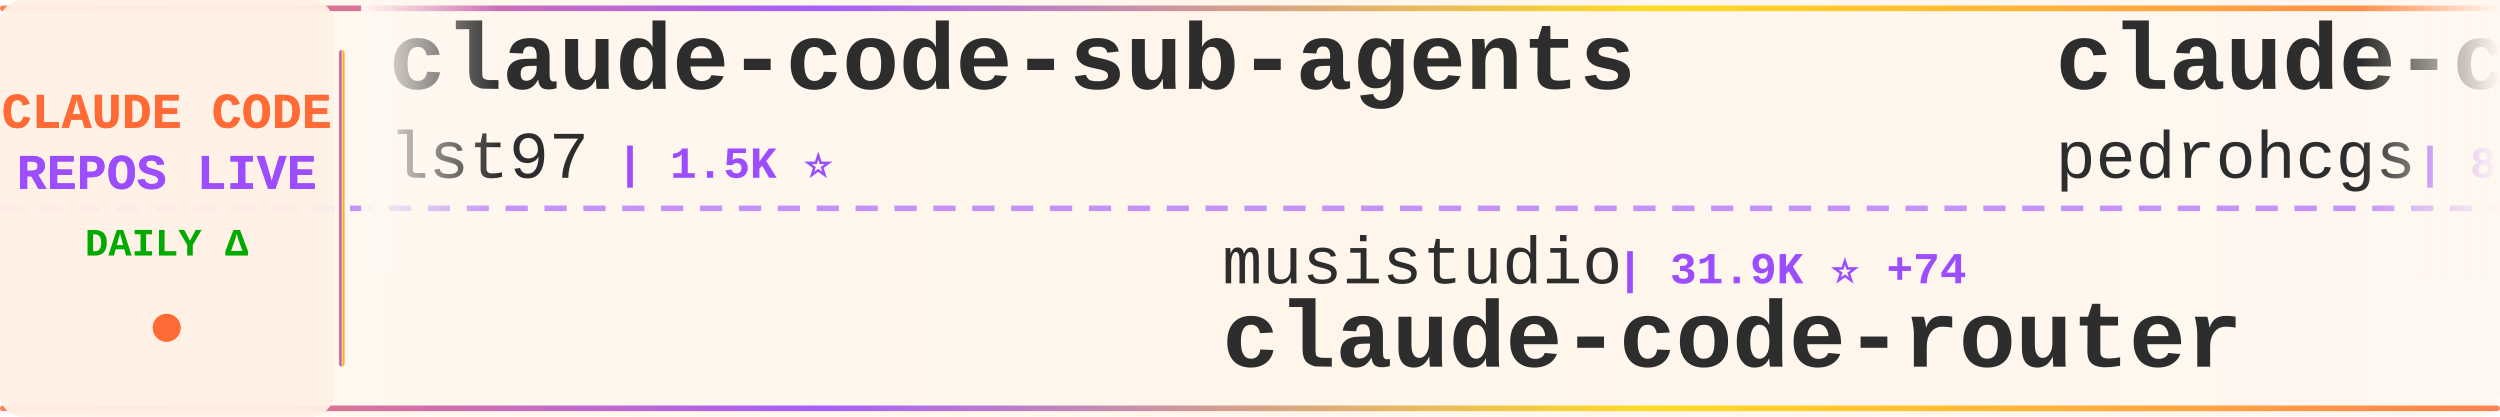
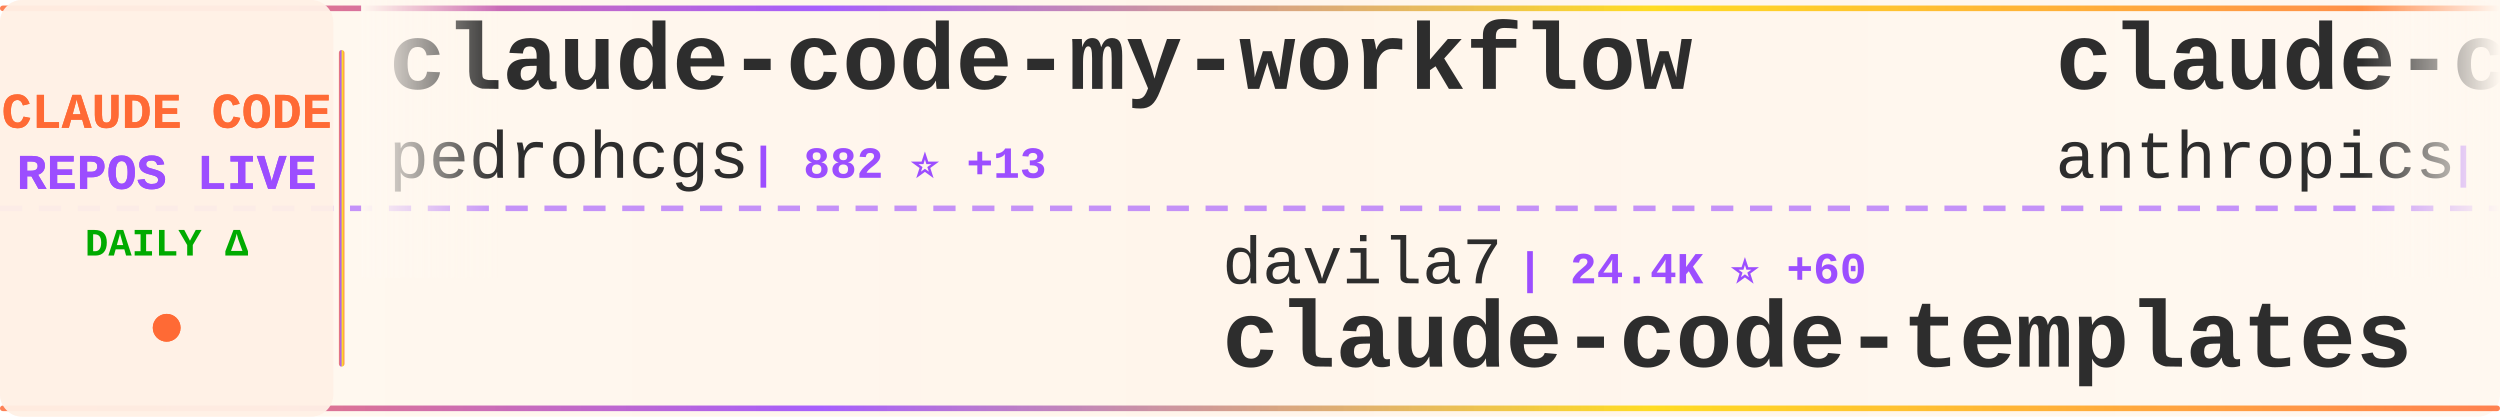
<svg xmlns="http://www.w3.org/2000/svg" width="900" height="150">
  <defs>
    <linearGradient id="tickerBg" x1="0%" y1="0%" x2="100%" y2="0%">
      <stop offset="0%" style="stop-color:#fff8f0;stop-opacity:0.98" />
      <stop offset="50%" style="stop-color:#fff5eb;stop-opacity:1" />
      <stop offset="100%" style="stop-color:#fff8f0;stop-opacity:0.98" />
    </linearGradient>
    <linearGradient id="borderGrad" x1="0%" y1="0%" x2="100%" y2="0%">
      <stop offset="0%" style="stop-color:#FF6B35;stop-opacity:0.85">
        <animate attributeName="stop-opacity" values="0.85;1;0.85" dur="2s" repeatCount="indefinite" />
      </stop>
      <stop offset="33%" style="stop-color:#9C4EFF;stop-opacity:0.9">
        <animate attributeName="stop-opacity" values="0.9;1;0.9" dur="2.2s" repeatCount="indefinite" />
      </stop>
      <stop offset="66%" style="stop-color:#FFD700;stop-opacity:0.85">
        <animate attributeName="stop-opacity" values="0.85;1;0.85" dur="1.8s" repeatCount="indefinite" />
      </stop>
      <stop offset="100%" style="stop-color:#FF6B35;stop-opacity:0.85">
        <animate attributeName="stop-opacity" values="0.85;1;0.85" dur="2s" repeatCount="indefinite" />
      </stop>
    </linearGradient>
    <filter id="textGlow">
      <feGaussianBlur stdDeviation="0.15" result="coloredBlur" />
      <feMerge>
        <feMergeNode in="coloredBlur" />
        <feMergeNode in="SourceGraphic" />
      </feMerge>
    </filter>
    <filter id="metricGlow">
      <feGaussianBlur stdDeviation="0.2" result="coloredBlur" />
      <feMerge>
        <feMergeNode in="coloredBlur" />
        <feMergeNode in="SourceGraphic" />
      </feMerge>
    </filter>
    <linearGradient id="leftFade" x1="0%" y1="0%" x2="100%" y2="0%">
      <stop offset="0%" style="stop-color:#fff8f0;stop-opacity:1" />
      <stop offset="100%" style="stop-color:#fff8f0;stop-opacity:0" />
    </linearGradient>
    <linearGradient id="rightFade" x1="0%" y1="0%" x2="100%" y2="0%">
      <stop offset="0%" style="stop-color:#fff8f0;stop-opacity:0" />
      <stop offset="100%" style="stop-color:#fff8f0;stop-opacity:1" />
    </linearGradient>
  </defs>
  <rect width="900" height="150" fill="url(#tickerBg)" rx="8" />
  <rect x="0" y="2" width="900" height="2" fill="url(#borderGrad)" rx="1" />
  <rect x="0" y="146" width="900" height="2" fill="url(#borderGrad)" rx="1" />
  <line x1="0" y1="75" x2="900" y2="75" stroke="#9C4EFF" stroke-width="2" stroke-dasharray="8 6" opacity="0.6" />
  <rect x="0" y="0" width="120" height="150" fill="#fff0e6" opacity="0.95" rx="8" />
  <text x="60" y="46" font-family="'Courier New', monospace" font-size="18" font-weight="bold" fill="#FF6B35" text-anchor="middle" filter="url(#textGlow)">
    CLAUDE CODE
  </text>
  <text x="60" y="68" font-family="'Courier New', monospace" font-size="18" font-weight="bold" fill="#9C4EFF" text-anchor="middle" filter="url(#textGlow)">
    REPOS LIVE
  </text>
  <text x="60" y="92" font-family="'Courier New', monospace" font-size="14" font-weight="bold" fill="#00aa00" text-anchor="middle">
    DAILY Δ
  </text>
  <circle cx="60" cy="118" r="5" fill="#FF6B35" filter="url(#metricGlow)">
    <animate attributeName="r" values="4;6;4" dur="1.5s" repeatCount="indefinite" />
    <animate attributeName="opacity" values="0.6;1;0.6" dur="1.5s" repeatCount="indefinite" />
  </circle>
  <rect x="122" y="18" width="2" height="114" fill="url(#borderGrad)" rx="1" />
  <clipPath id="tickerClip">
    <rect x="130" y="0" width="770" height="150" />
  </clipPath>
  <g clip-path="url(#tickerClip)">
    <g id="tickerItems">
      <animateTransform attributeName="transform" attributeType="XML" type="translate" from="0 0" to="-3000 0" dur="54s" repeatCount="indefinite" />
      <g transform="translate(0, 0)">
-         <text x="140" y="32" font-family="'Courier New', monospace" font-size="34" font-weight="bold" fill="#2d2d2d">claude-code-sub-agents</text>
-         <text x="140" y="64" font-family="'Courier New', monospace" font-size="24" font-weight="normal" fill="#2d2d2d" opacity="1.0">lst97</text>
-         <text x="222" y="64" font-family="'Courier New', monospace" font-size="16" font-weight="bold" fill="#9C4EFF"> | 1.5K ⭐</text>
+         <text x="140" y="32" font-family="'Courier New', monospace" font-size="34" font-weight="bold" fill="#2d2d2d">claude-code-my-workflow</text>
+         <text x="140" y="64" font-family="'Courier New', monospace" font-size="24" font-weight="normal" fill="#2d2d2d" opacity="1.0">pedrohcgs</text>
+         <text x="270" y="64" font-family="'Courier New', monospace" font-size="16" font-weight="bold" fill="#9C4EFF"> | 882 ⭐ +13</text>
      </g>
      <g transform="translate(300, 0)">
-         <text x="140" y="102" font-family="'Courier New', monospace" font-size="24" font-weight="normal" fill="#2d2d2d" opacity="1.0">musistudio</text>
-         <text x="282" y="102" font-family="'Courier New', monospace" font-size="16" font-weight="bold" fill="#9C4EFF"> | 31.9K ⭐ +74</text>
-         <text x="140" y="132" font-family="'Courier New', monospace" font-size="34" font-weight="bold" fill="#2d2d2d">claude-code-router</text>
+         <text x="140" y="102" font-family="'Courier New', monospace" font-size="24" font-weight="normal" fill="#2d2d2d" opacity="1.0">davila7</text>
+         <text x="246" y="102" font-family="'Courier New', monospace" font-size="16" font-weight="bold" fill="#9C4EFF"> | 24.4K ⭐ +60</text>
+         <text x="140" y="132" font-family="'Courier New', monospace" font-size="34" font-weight="bold" fill="#2d2d2d">claude-code-templates</text>
      </g>
      <g transform="translate(600, 0)">
+         <text x="140" y="32" font-family="'Courier New', monospace" font-size="34" font-weight="bold" fill="#2d2d2d">claude-code-base-action</text>
+         <text x="140" y="64" font-family="'Courier New', monospace" font-size="24" font-weight="normal" fill="#2d2d2d" opacity="1.0">anthropics</text>
+         <text x="282" y="64" font-family="'Courier New', monospace" font-size="16" font-weight="bold" fill="#9C4EFF"> | 786 ⭐ +1</text>
+       </g>
+       <g transform="translate(900, 0)">
+         <text x="140" y="102" font-family="'Courier New', monospace" font-size="24" font-weight="normal" fill="#2d2d2d" opacity="1.0">eyaltoledano</text>
+         <text x="306" y="102" font-family="'Courier New', monospace" font-size="16" font-weight="bold" fill="#9C4EFF"> | 26.5K ⭐ +22</text>
+         <text x="140" y="132" font-family="'Courier New', monospace" font-size="34" font-weight="bold" fill="#2d2d2d">claude-task-master</text>
+       </g>
+       <g transform="translate(1200, 0)">
+         <text x="140" y="32" font-family="'Courier New', monospace" font-size="34" font-weight="bold" fill="#2d2d2d">ClaudeCode</text>
+         <text x="140" y="64" font-family="'Courier New', monospace" font-size="24" font-weight="normal" fill="#2d2d2d" opacity="1.0">guanshan</text>
+         <text x="258" y="64" font-family="'Courier New', monospace" font-size="16" font-weight="bold" fill="#9C4EFF"> | 54 ⭐</text>
+       </g>
+       <g transform="translate(1500, 0)">
+         <text x="140" y="102" font-family="'Courier New', monospace" font-size="24" font-weight="normal" fill="#2d2d2d" opacity="1.0">777genius</text>
+         <text x="270" y="102" font-family="'Courier New', monospace" font-size="16" font-weight="bold" fill="#9C4EFF"> | 892 ⭐ +2</text>
+         <text x="140" y="132" font-family="'Courier New', monospace" font-size="34" font-weight="bold" fill="#2d2d2d">claude-code-source-code</text>
+       </g>
+       <g transform="translate(1800, 0)">
+         <text x="140" y="32" font-family="'Courier New', monospace" font-size="34" font-weight="bold" fill="#2d2d2d">claude-code-spec-workflo...</text>
+         <text x="140" y="64" font-family="'Courier New', monospace" font-size="24" font-weight="normal" fill="#2d2d2d" opacity="1.0">Pimzino</text>
+         <text x="246" y="64" font-family="'Courier New', monospace" font-size="16" font-weight="bold" fill="#9C4EFF"> | 3.6K ⭐ +7</text>
+       </g>
+       <g transform="translate(2100, 0)">
+         <text x="140" y="102" font-family="'Courier New', monospace" font-size="24" font-weight="normal" fill="#2d2d2d" opacity="1.0">disler</text>
+         <text x="234" y="102" font-family="'Courier New', monospace" font-size="16" font-weight="bold" fill="#9C4EFF"> | 3.5K ⭐ +2</text>
+         <text x="140" y="132" font-family="'Courier New', monospace" font-size="34" font-weight="bold" fill="#2d2d2d">claude-code-hooks-master...</text>
+       </g>
+       <g transform="translate(2400, 0)">
+         <text x="140" y="32" font-family="'Courier New', monospace" font-size="34" font-weight="bold" fill="#2d2d2d">claude-code-webui</text>
+         <text x="140" y="64" font-family="'Courier New', monospace" font-size="24" font-weight="normal" fill="#2d2d2d" opacity="1.0">sugyan</text>
+         <text x="234" y="64" font-family="'Courier New', monospace" font-size="16" font-weight="bold" fill="#9C4EFF"> | 1.0K ⭐ +1</text>
+       </g>
+       <g transform="translate(2700, 0)">
+         <text x="140" y="102" font-family="'Courier New', monospace" font-size="24" font-weight="normal" fill="#2d2d2d" opacity="1.0">FlorianBruniaux</text>
+         <text x="342" y="102" font-family="'Courier New', monospace" font-size="16" font-weight="bold" fill="#9C4EFF"> | 3.1K ⭐ +40</text>
+         <text x="140" y="132" font-family="'Courier New', monospace" font-size="34" font-weight="bold" fill="#2d2d2d">claude-code-ultimate-gui...</text>
+       </g>
+       <g transform="translate(3000, 0)">
        <text x="140" y="32" font-family="'Courier New', monospace" font-size="34" font-weight="bold" fill="#2d2d2d">claude-code-my-workflow</text>
        <text x="140" y="64" font-family="'Courier New', monospace" font-size="24" font-weight="normal" fill="#2d2d2d" opacity="1.0">pedrohcgs</text>
-         <text x="270" y="64" font-family="'Courier New', monospace" font-size="16" font-weight="bold" fill="#9C4EFF"> | 877 ⭐ +12</text>
-       </g>
-       <g transform="translate(900, 0)">
-         <text x="140" y="102" font-family="'Courier New', monospace" font-size="24" font-weight="normal" fill="#2d2d2d" opacity="1.0">Windy3f3f3f3f</text>
-         <text x="318" y="102" font-family="'Courier New', monospace" font-size="16" font-weight="bold" fill="#9C4EFF"> | 1.7K ⭐ +47</text>
-         <text x="140" y="132" font-family="'Courier New', monospace" font-size="34" font-weight="bold" fill="#2d2d2d">how-claude-code-works</text>
-       </g>
-       <g transform="translate(1200, 0)">
-         <text x="140" y="32" font-family="'Courier New', monospace" font-size="34" font-weight="bold" fill="#2d2d2d">edmunds-claude-code</text>
-         <text x="140" y="64" font-family="'Courier New', monospace" font-size="24" font-weight="normal" fill="#2d2d2d" opacity="1.0">edmund-io</text>
-         <text x="270" y="64" font-family="'Courier New', monospace" font-size="16" font-weight="bold" fill="#9C4EFF"> | 1.4K ⭐ +1</text>
-       </g>
-       <g transform="translate(1500, 0)">
-         <text x="140" y="102" font-family="'Courier New', monospace" font-size="24" font-weight="normal" fill="#2d2d2d" opacity="1.0">shareAI-lab</text>
-         <text x="294" y="102" font-family="'Courier New', monospace" font-size="16" font-weight="bold" fill="#9C4EFF"> | 50.9K ⭐ +574</text>
-         <text x="140" y="132" font-family="'Courier New', monospace" font-size="34" font-weight="bold" fill="#2d2d2d">learn-claude-code</text>
-       </g>
-       <g transform="translate(1800, 0)">
-         <text x="140" y="32" font-family="'Courier New', monospace" font-size="34" font-weight="bold" fill="#2d2d2d">Claude-code</text>
-         <text x="140" y="64" font-family="'Courier New', monospace" font-size="24" font-weight="normal" fill="#2d2d2d" opacity="1.0">fazxes</text>
-         <text x="234" y="64" font-family="'Courier New', monospace" font-size="16" font-weight="bold" fill="#9C4EFF"> | 200 ⭐ +1</text>
-       </g>
-       <g transform="translate(2100, 0)">
-         <text x="140" y="102" font-family="'Courier New', monospace" font-size="24" font-weight="normal" fill="#2d2d2d" opacity="1.0">kodu-ai</text>
-         <text x="246" y="102" font-family="'Courier New', monospace" font-size="16" font-weight="bold" fill="#9C4EFF"> | 5.3K ⭐ +1</text>
-         <text x="140" y="132" font-family="'Courier New', monospace" font-size="34" font-weight="bold" fill="#2d2d2d">claude-coder</text>
-       </g>
-       <g transform="translate(2400, 0)">
-         <text x="140" y="32" font-family="'Courier New', monospace" font-size="34" font-weight="bold" fill="#2d2d2d">gstack</text>
-         <text x="140" y="64" font-family="'Courier New', monospace" font-size="24" font-weight="normal" fill="#2d2d2d" opacity="1.0">garrytan</text>
-         <text x="258" y="64" font-family="'Courier New', monospace" font-size="16" font-weight="bold" fill="#9C4EFF"> | 68.5K ⭐ +1.1K</text>
-       </g>
-       <g transform="translate(2700, 0)">
-         <text x="140" y="102" font-family="'Courier New', monospace" font-size="24" font-weight="normal" fill="#2d2d2d" opacity="1.0">LING71671</text>
-         <text x="270" y="102" font-family="'Courier New', monospace" font-size="16" font-weight="bold" fill="#9C4EFF"> | 706 ⭐ +8</text>
-         <text x="140" y="132" font-family="'Courier New', monospace" font-size="34" font-weight="bold" fill="#2d2d2d">Open-ClaudeCode</text>
-       </g>
-       <g transform="translate(3000, 0)">
-         <text x="140" y="32" font-family="'Courier New', monospace" font-size="34" font-weight="bold" fill="#2d2d2d">claude-code-sub-agents</text>
-         <text x="140" y="64" font-family="'Courier New', monospace" font-size="24" font-weight="normal" fill="#2d2d2d" opacity="1.0">lst97</text>
-         <text x="222" y="64" font-family="'Courier New', monospace" font-size="16" font-weight="bold" fill="#9C4EFF"> | 1.5K ⭐</text>
+         <text x="270" y="64" font-family="'Courier New', monospace" font-size="16" font-weight="bold" fill="#9C4EFF"> | 882 ⭐ +13</text>
      </g>
      <g transform="translate(3300, 0)">
-         <text x="140" y="102" font-family="'Courier New', monospace" font-size="24" font-weight="normal" fill="#2d2d2d" opacity="1.0">musistudio</text>
-         <text x="282" y="102" font-family="'Courier New', monospace" font-size="16" font-weight="bold" fill="#9C4EFF"> | 31.9K ⭐ +74</text>
-         <text x="140" y="132" font-family="'Courier New', monospace" font-size="34" font-weight="bold" fill="#2d2d2d">claude-code-router</text>
+         <text x="140" y="102" font-family="'Courier New', monospace" font-size="24" font-weight="normal" fill="#2d2d2d" opacity="1.0">davila7</text>
+         <text x="246" y="102" font-family="'Courier New', monospace" font-size="16" font-weight="bold" fill="#9C4EFF"> | 24.4K ⭐ +60</text>
+         <text x="140" y="132" font-family="'Courier New', monospace" font-size="34" font-weight="bold" fill="#2d2d2d">claude-code-templates</text>
      </g>
      <g transform="translate(3600, 0)">
-         <text x="140" y="32" font-family="'Courier New', monospace" font-size="34" font-weight="bold" fill="#2d2d2d">claude-code-my-workflow</text>
-         <text x="140" y="64" font-family="'Courier New', monospace" font-size="24" font-weight="normal" fill="#2d2d2d" opacity="1.0">pedrohcgs</text>
-         <text x="270" y="64" font-family="'Courier New', monospace" font-size="16" font-weight="bold" fill="#9C4EFF"> | 877 ⭐ +12</text>
+         <text x="140" y="32" font-family="'Courier New', monospace" font-size="34" font-weight="bold" fill="#2d2d2d">claude-code-base-action</text>
+         <text x="140" y="64" font-family="'Courier New', monospace" font-size="24" font-weight="normal" fill="#2d2d2d" opacity="1.0">anthropics</text>
+         <text x="282" y="64" font-family="'Courier New', monospace" font-size="16" font-weight="bold" fill="#9C4EFF"> | 786 ⭐ +1</text>
      </g>
      <g transform="translate(3900, 0)">
-         <text x="140" y="102" font-family="'Courier New', monospace" font-size="24" font-weight="normal" fill="#2d2d2d" opacity="1.0">Windy3f3f3f3f</text>
-         <text x="318" y="102" font-family="'Courier New', monospace" font-size="16" font-weight="bold" fill="#9C4EFF"> | 1.7K ⭐ +47</text>
-         <text x="140" y="132" font-family="'Courier New', monospace" font-size="34" font-weight="bold" fill="#2d2d2d">how-claude-code-works</text>
+         <text x="140" y="102" font-family="'Courier New', monospace" font-size="24" font-weight="normal" fill="#2d2d2d" opacity="1.0">eyaltoledano</text>
+         <text x="306" y="102" font-family="'Courier New', monospace" font-size="16" font-weight="bold" fill="#9C4EFF"> | 26.5K ⭐ +22</text>
+         <text x="140" y="132" font-family="'Courier New', monospace" font-size="34" font-weight="bold" fill="#2d2d2d">claude-task-master</text>
      </g>
    </g>
  </g>
  <rect x="130" y="0" width="50" height="100" fill="url(#leftFade)" />
  <rect x="850" y="0" width="50" height="100" fill="url(#rightFade)" />
</svg>
